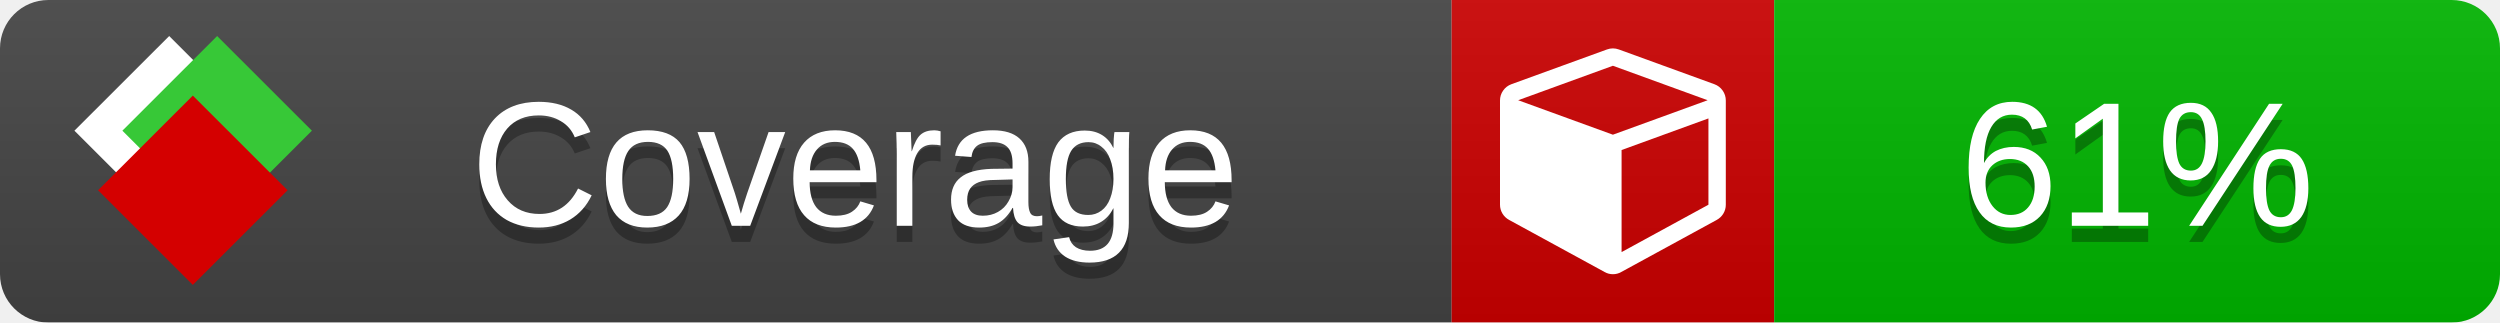
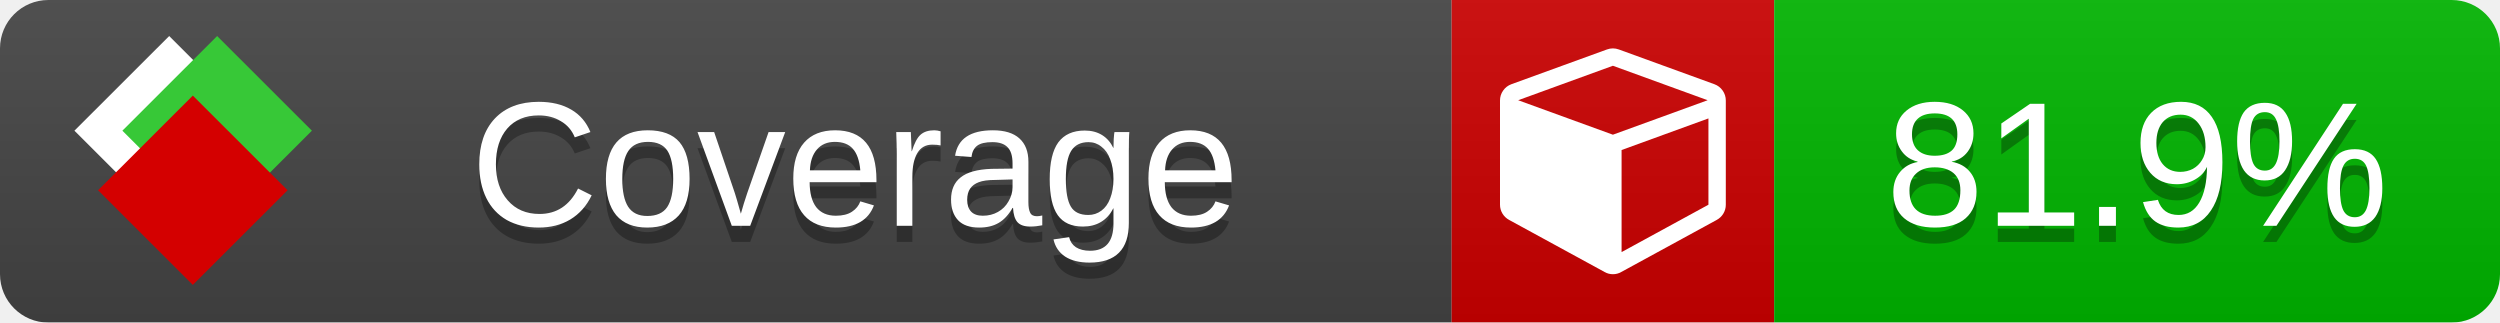
<svg xmlns="http://www.w3.org/2000/svg" xmlns:xlink="http://www.w3.org/1999/xlink" width="155" height="20">
  <style type="text/css">
          
            @keyframes fade1 {
                0% { visibility: visible; opacity: 1; }
               27% { visibility: visible; opacity: 1; }
               33% { visibility: hidden; opacity: 0; }
               60% { visibility: hidden; opacity: 0; }
               66% { visibility: hidden; opacity: 0; }
               93% { visibility: hidden; opacity: 0; }
              100% { visibility: visible; opacity: 1; }
            }
            @keyframes fade2 {
                0% { visibility: hidden; opacity: 0; }
               27% { visibility: hidden; opacity: 0; }
               33% { visibility: visible; opacity: 1; }
               60% { visibility: visible; opacity: 1; }
               66% { visibility: hidden; opacity: 0; }
               93% { visibility: hidden; opacity: 0; }
              100% { visibility: hidden; opacity: 0; }
            }
            @keyframes fade3 {
                0% { visibility: hidden; opacity: 0; }
               27% { visibility: hidden; opacity: 0; }
               33% { visibility: hidden; opacity: 0; }
               60% { visibility: hidden; opacity: 0; }
               66% { visibility: visible; opacity: 1; }
               93% { visibility: visible; opacity: 1; }
              100% { visibility: hidden; opacity: 0; }
            }
            .linecoverage {
                animation-duration: 15s;
                animation-name: fade1;
                animation-iteration-count: infinite;
            }
            .branchcoverage {
                animation-duration: 15s;
                animation-name: fade2;
                animation-iteration-count: infinite;
            }
            .methodcoverage {
                animation-duration: 15s;
                animation-name: fade3;
                animation-iteration-count: infinite;
            }
          
    </style>
  <defs>
    <linearGradient id="gradient" x2="0" y2="100%">
      <stop offset="0" stop-color="#bbb" stop-opacity=".1" />
      <stop offset="1" stop-opacity=".1" />
    </linearGradient>
    <linearGradient id="c">
      <stop offset="0" stop-color="#d40000" />
      <stop offset="1" stop-color="#ff2a2a" />
    </linearGradient>
    <linearGradient id="a">
      <stop offset="0" stop-color="#e0e0de" />
      <stop offset="1" stop-color="#fff" />
    </linearGradient>
    <linearGradient id="b">
      <stop offset="0" stop-color="#37c837" />
      <stop offset="1" stop-color="#217821" />
    </linearGradient>
    <linearGradient xlink:href="#a" id="e" x1="106.44" x2="69.96" y1="-11.96" y2="-46.84" gradientTransform="matrix(-.8426 -.00045 -.00045 -.8426 -94.27 -75.82)" gradientUnits="userSpaceOnUse" />
    <linearGradient xlink:href="#b" id="f" x1="56.19" x2="77.97" y1="-23.45" y2="10.62" gradientTransform="matrix(.8426 .00045 .00045 .8426 94.27 75.82)" gradientUnits="userSpaceOnUse" />
    <linearGradient xlink:href="#c" id="g" x1="79.98" x2="132.9" y1="10.79" y2="10.79" gradientTransform="matrix(.8426 .00045 .00045 .8426 94.27 75.82)" gradientUnits="userSpaceOnUse" />
    <mask id="mask">
      <rect width="155" height="20" rx="3" fill="#fff" />
    </mask>
    <g id="icon" transform="matrix(.04486 0 0 .04481 -.48 -.63)">
      <rect width="52.92" height="52.92" x="-109.72" y="-27.13" fill="url(#e)" transform="rotate(-135)" />
      <rect width="52.92" height="52.92" x="70.19" y="-39.18" fill="url(#f)" transform="rotate(45)" />
      <rect width="52.92" height="52.92" x="80.05" y="-15.74" fill="url(#g)" transform="rotate(45)" />
    </g>
  </defs>
  <g mask="url(#mask)">
    <rect x="0" y="0" width="90" height="20" fill="#444" />
    <rect x="90" y="0" width="20" height="20" fill="#c00" />
    <rect x="110" y="0" width="45" height="20" fill="#00B600" />
    <rect x="0" y="0" width="155" height="20" fill="url(#gradient)" />
  </g>
  <g>
    <path class="" fill="#fff" d="m 100.538,15.629 5.385,-2.936 v -5.351 l -5.385,1.96 z M 100,8.351 105.873,6.214 100,4.077 94.127,6.214 Z m 7,-2.12 v 6.462 q 0,0.294 -0.151,0.547 -0.151,0.252 -0.412,0.395 l -5.923,3.231 q -0.236,0.135 -0.513,0.135 -0.278,0 -0.513,-0.135 l -5.923,-3.231 Q 93.303,13.492 93.151,13.239 93,12.987 93,12.692 v -6.462 q 0,-0.337 0.194,-0.614 0.194,-0.278 0.513,-0.395 l 5.923,-2.154 q 0.185,-0.067 0.37,-0.067 0.185,0 0.37,0.067 l 5.923,2.154 q 0.32,0.118 0.513,0.395 Q 107,5.894 107,6.231 Z" />
  </g>
  <g fill="#fff" text-anchor="middle" font-family="Verdana,Arial,Geneva,sans-serif" font-size="11">
    <a xlink:href="https://github.com/danielpalme/ReportGenerator" target="_top">
      <use xlink:href="#icon" transform="translate(3,1) scale(3.5)" />
    </a>
    <text x="53" y="15" fill="#010101" fill-opacity=".3">Coverage</text>
    <text x="53" y="14" fill="#fff">Coverage</text>
-     <text class="" x="132.5" y="15" fill="#010101" fill-opacity=".3">61%</text>
-     <text class="" x="132.5" y="14">61%</text>
+     <text class="" x="132.5" y="15" fill="#010101" fill-opacity=".3">81.9%</text>
+     <text class="" x="132.5" y="14">81.9%</text>
  </g>
  <g>
    <rect class="" x="90" y="0" width="65" height="20" fill-opacity="0" />
  </g>
</svg>
